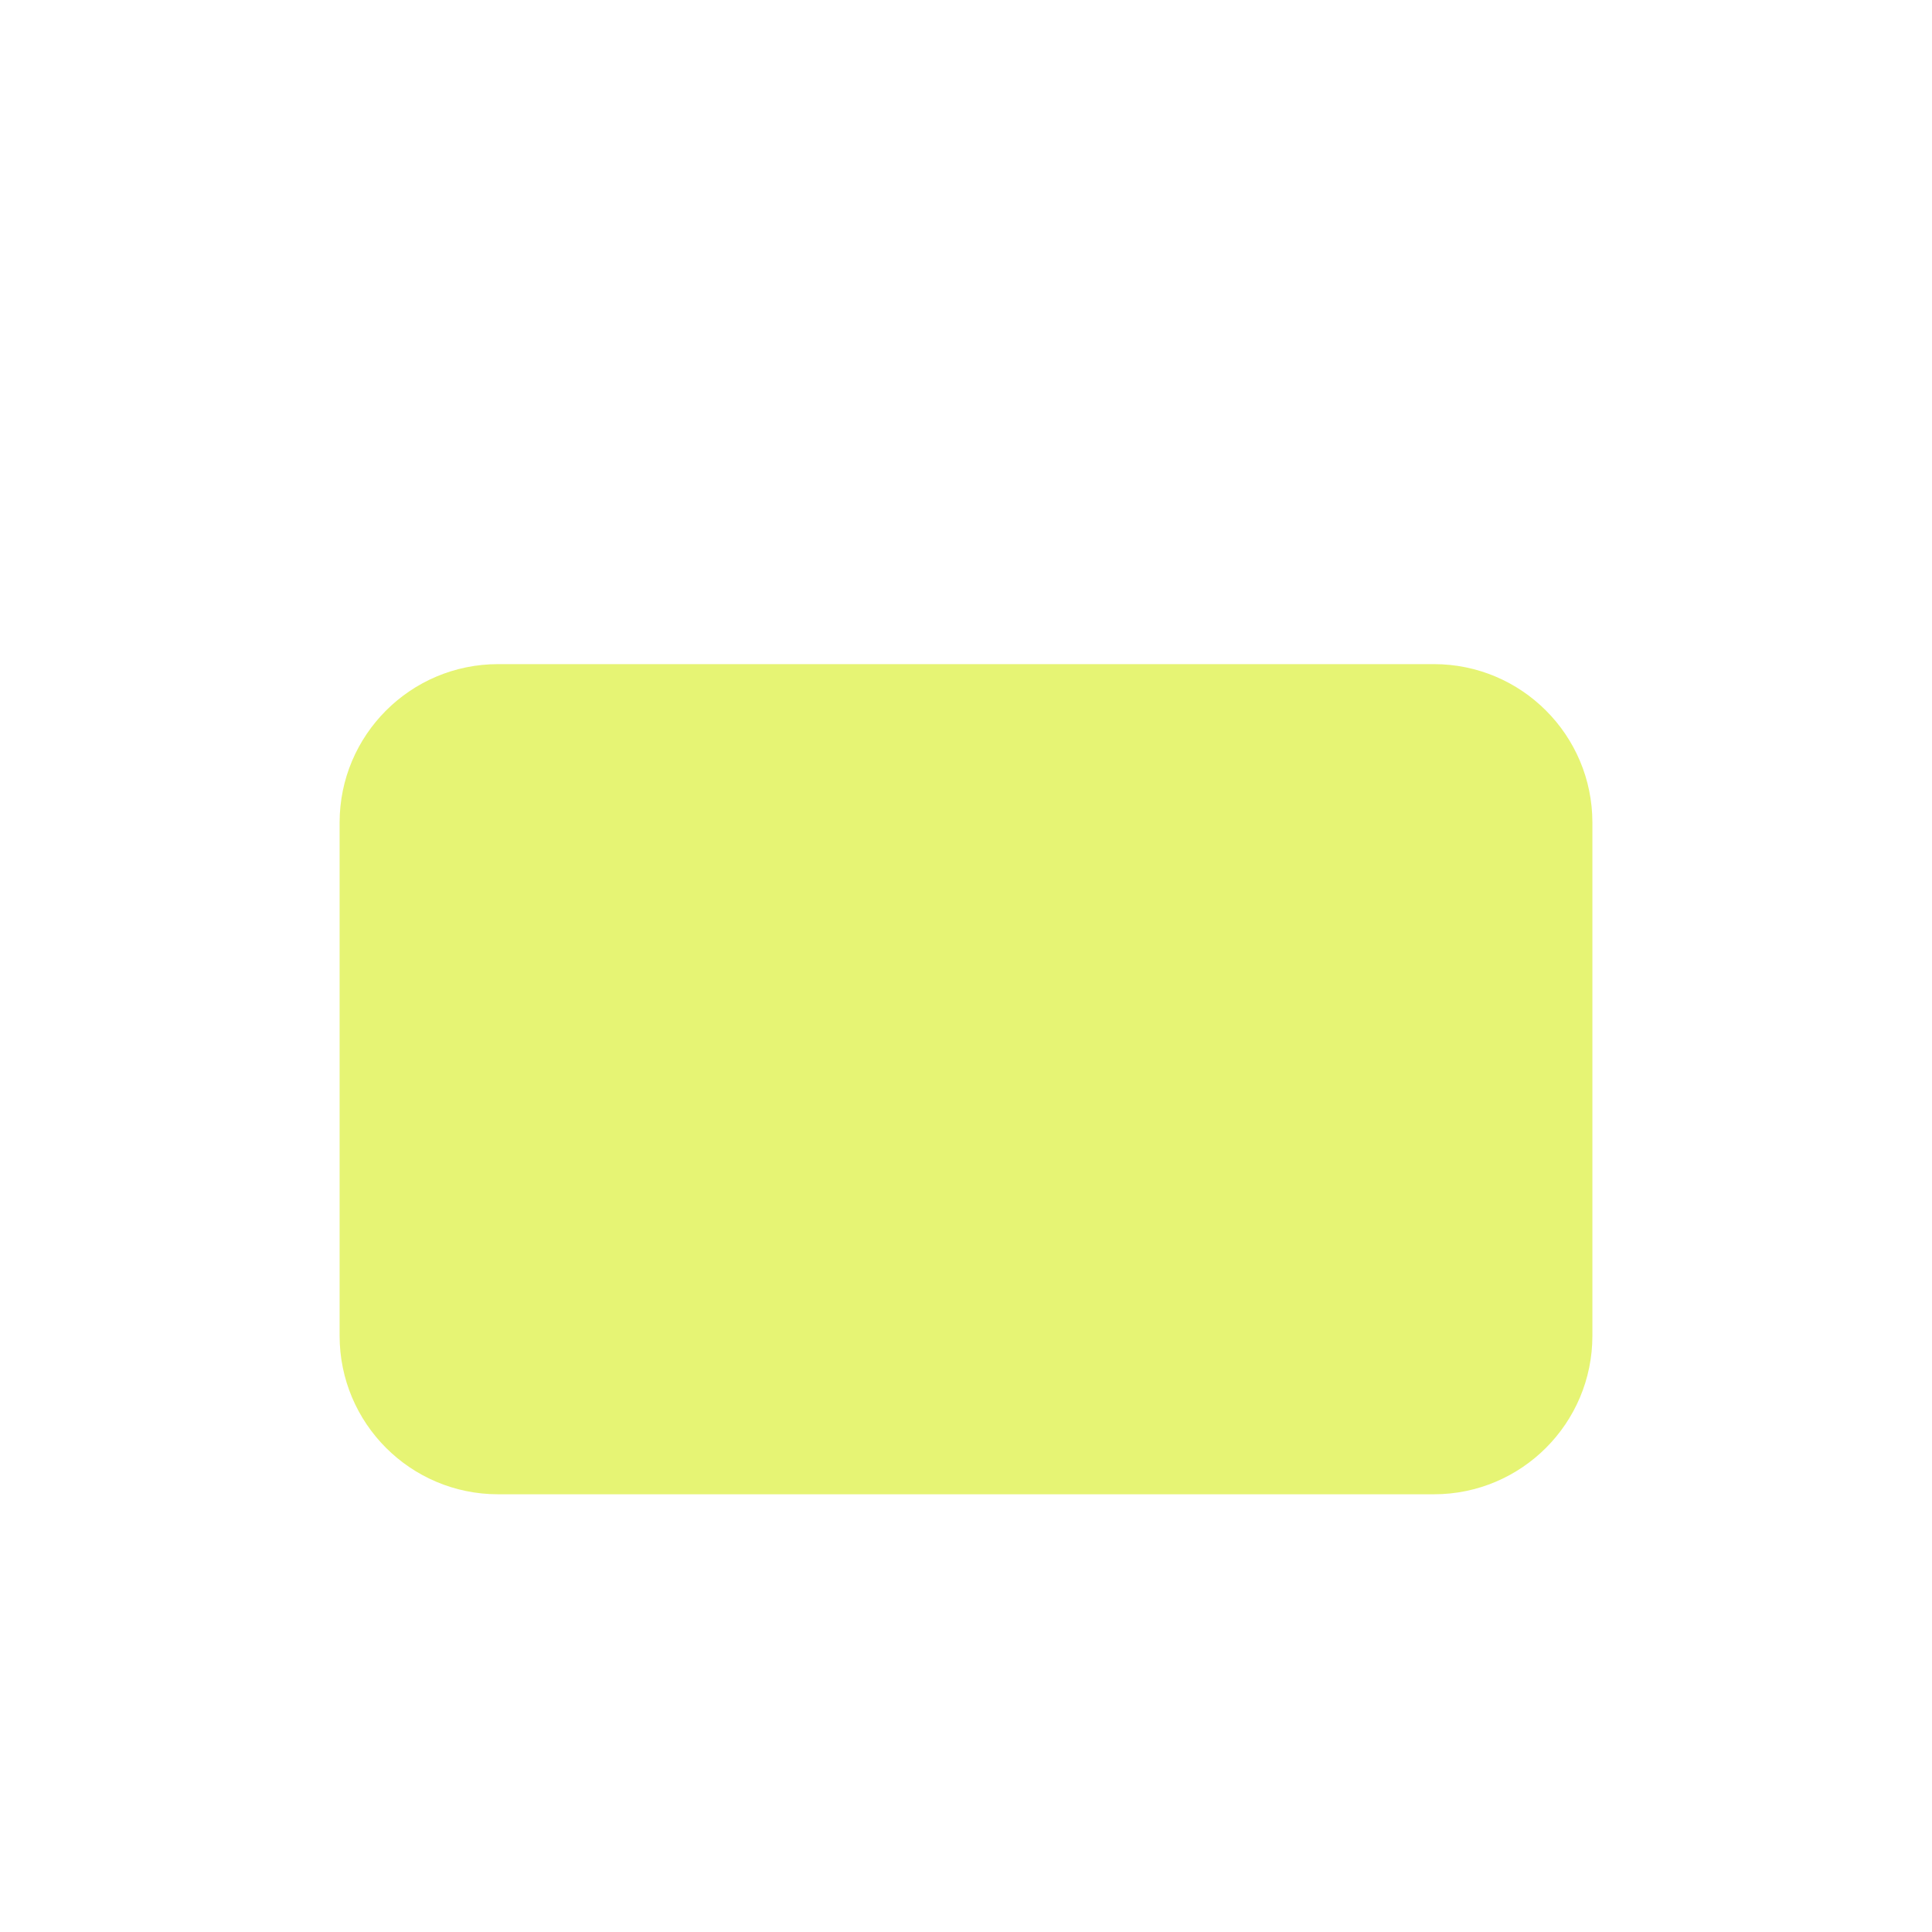
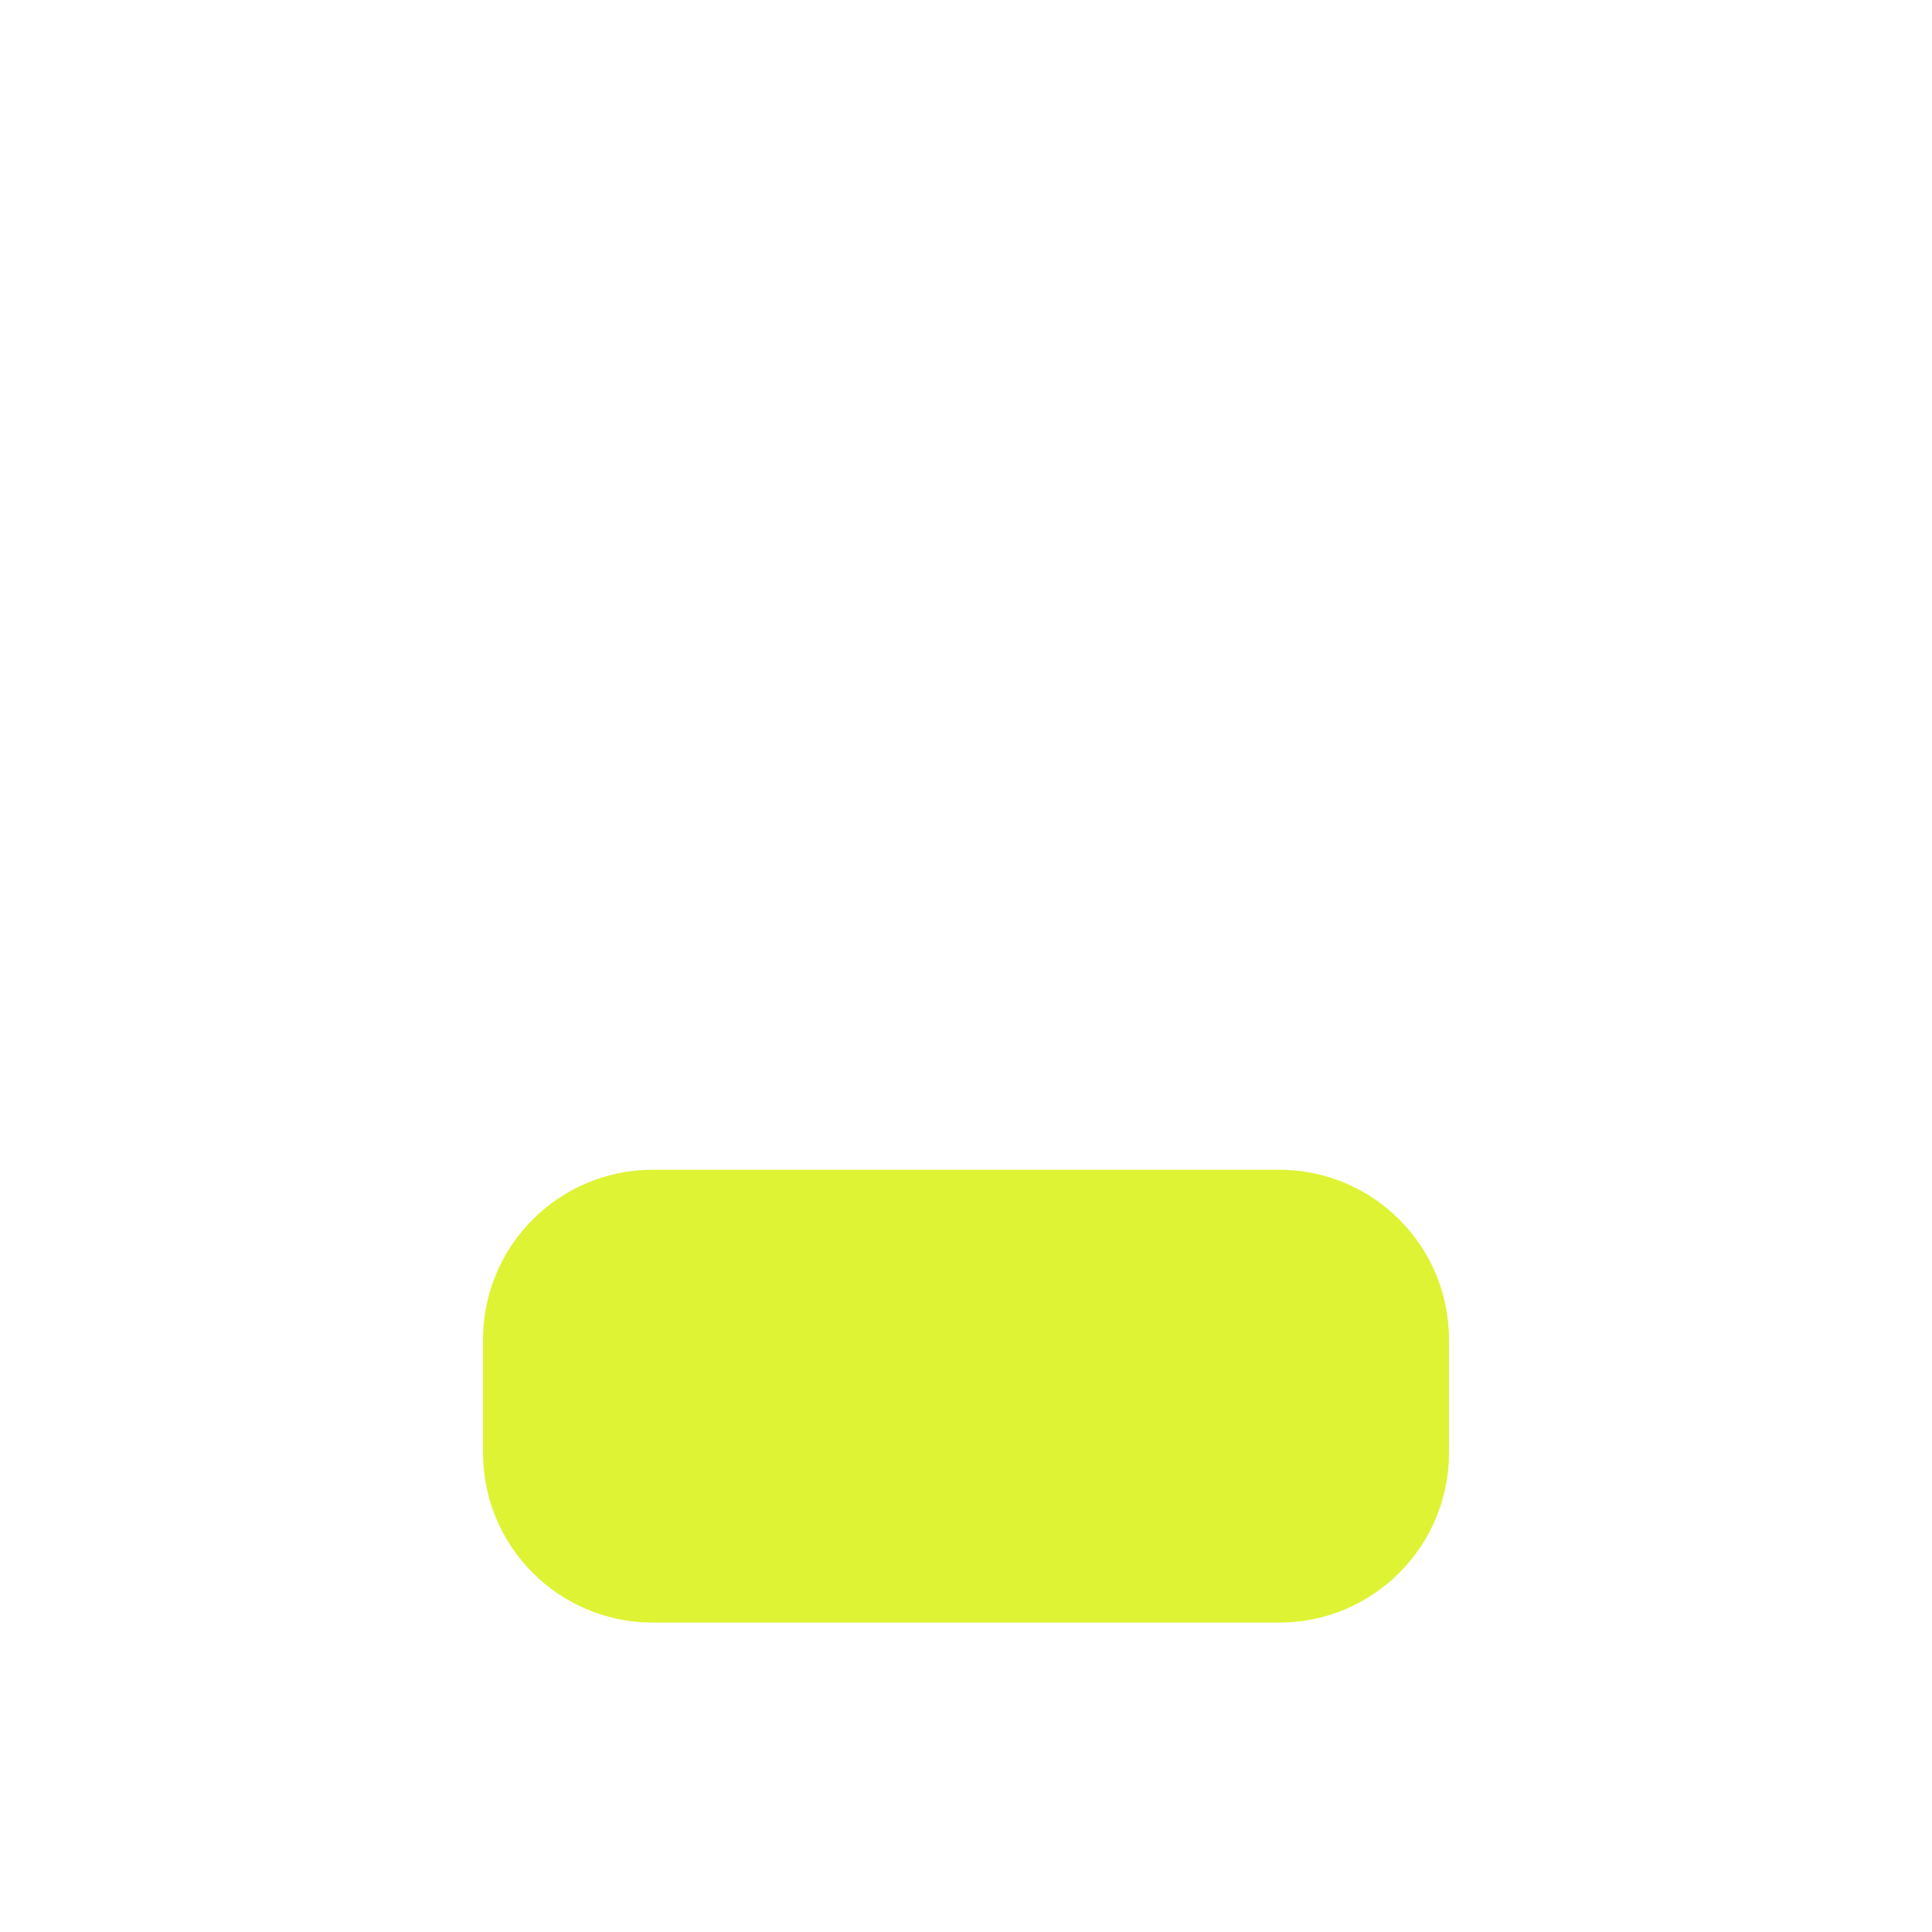
<svg xmlns="http://www.w3.org/2000/svg" width="1024" height="1024" viewBox="0 0 1024 1024">
-   <rect x="180" y="352" width="664" height="440" rx="84" fill="#E6F474" />
+   <rect x="256" y="620" width="512" height="240" rx="90" fill="#DEF333" />
</svg>
